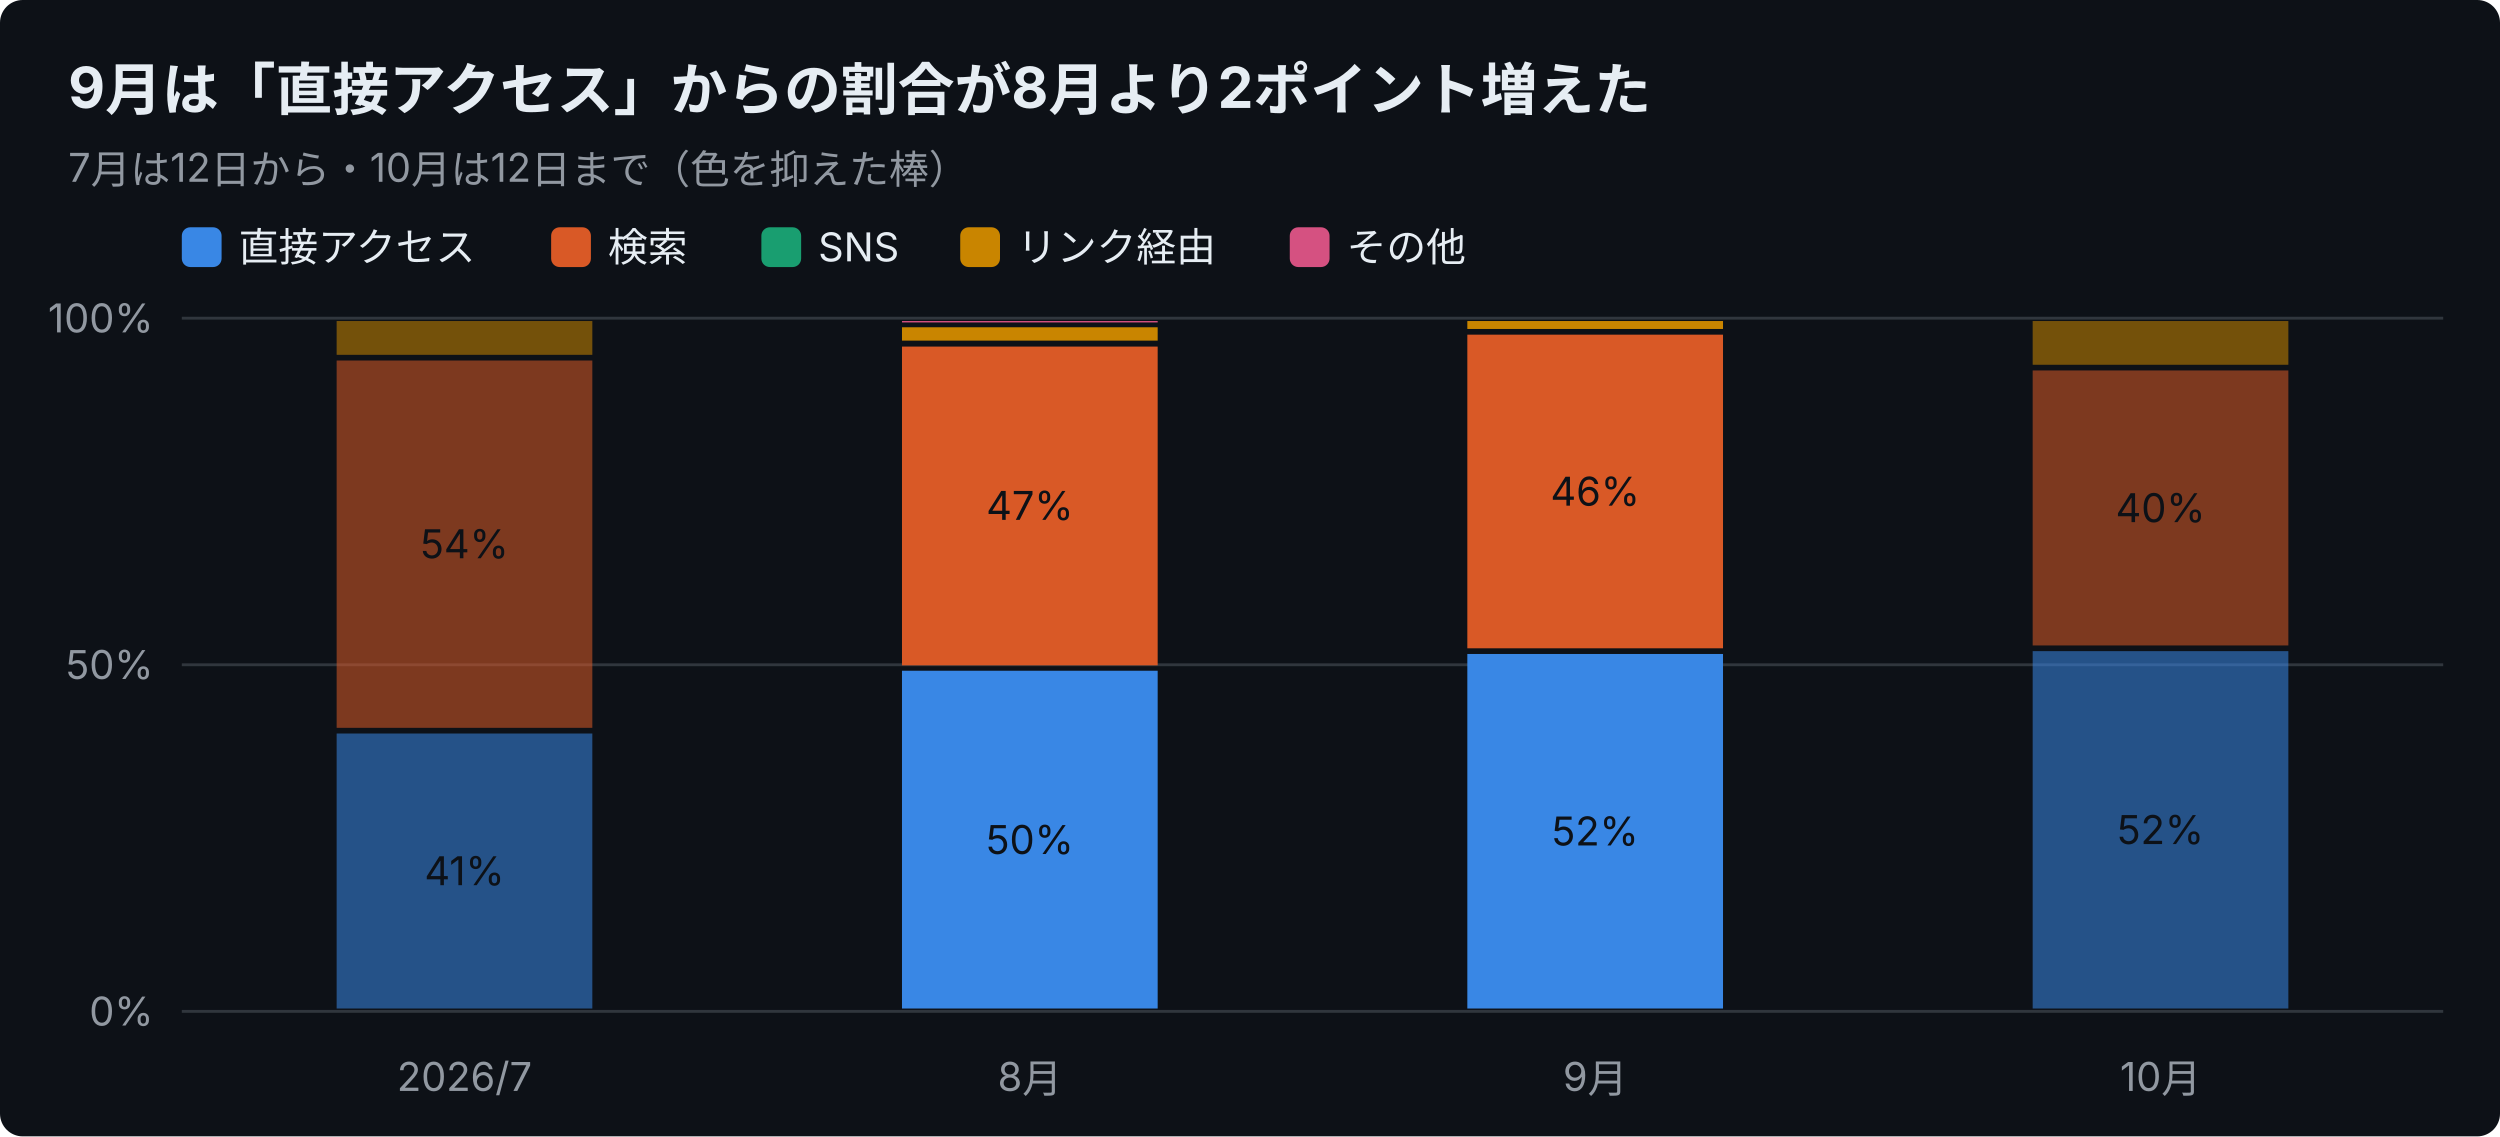
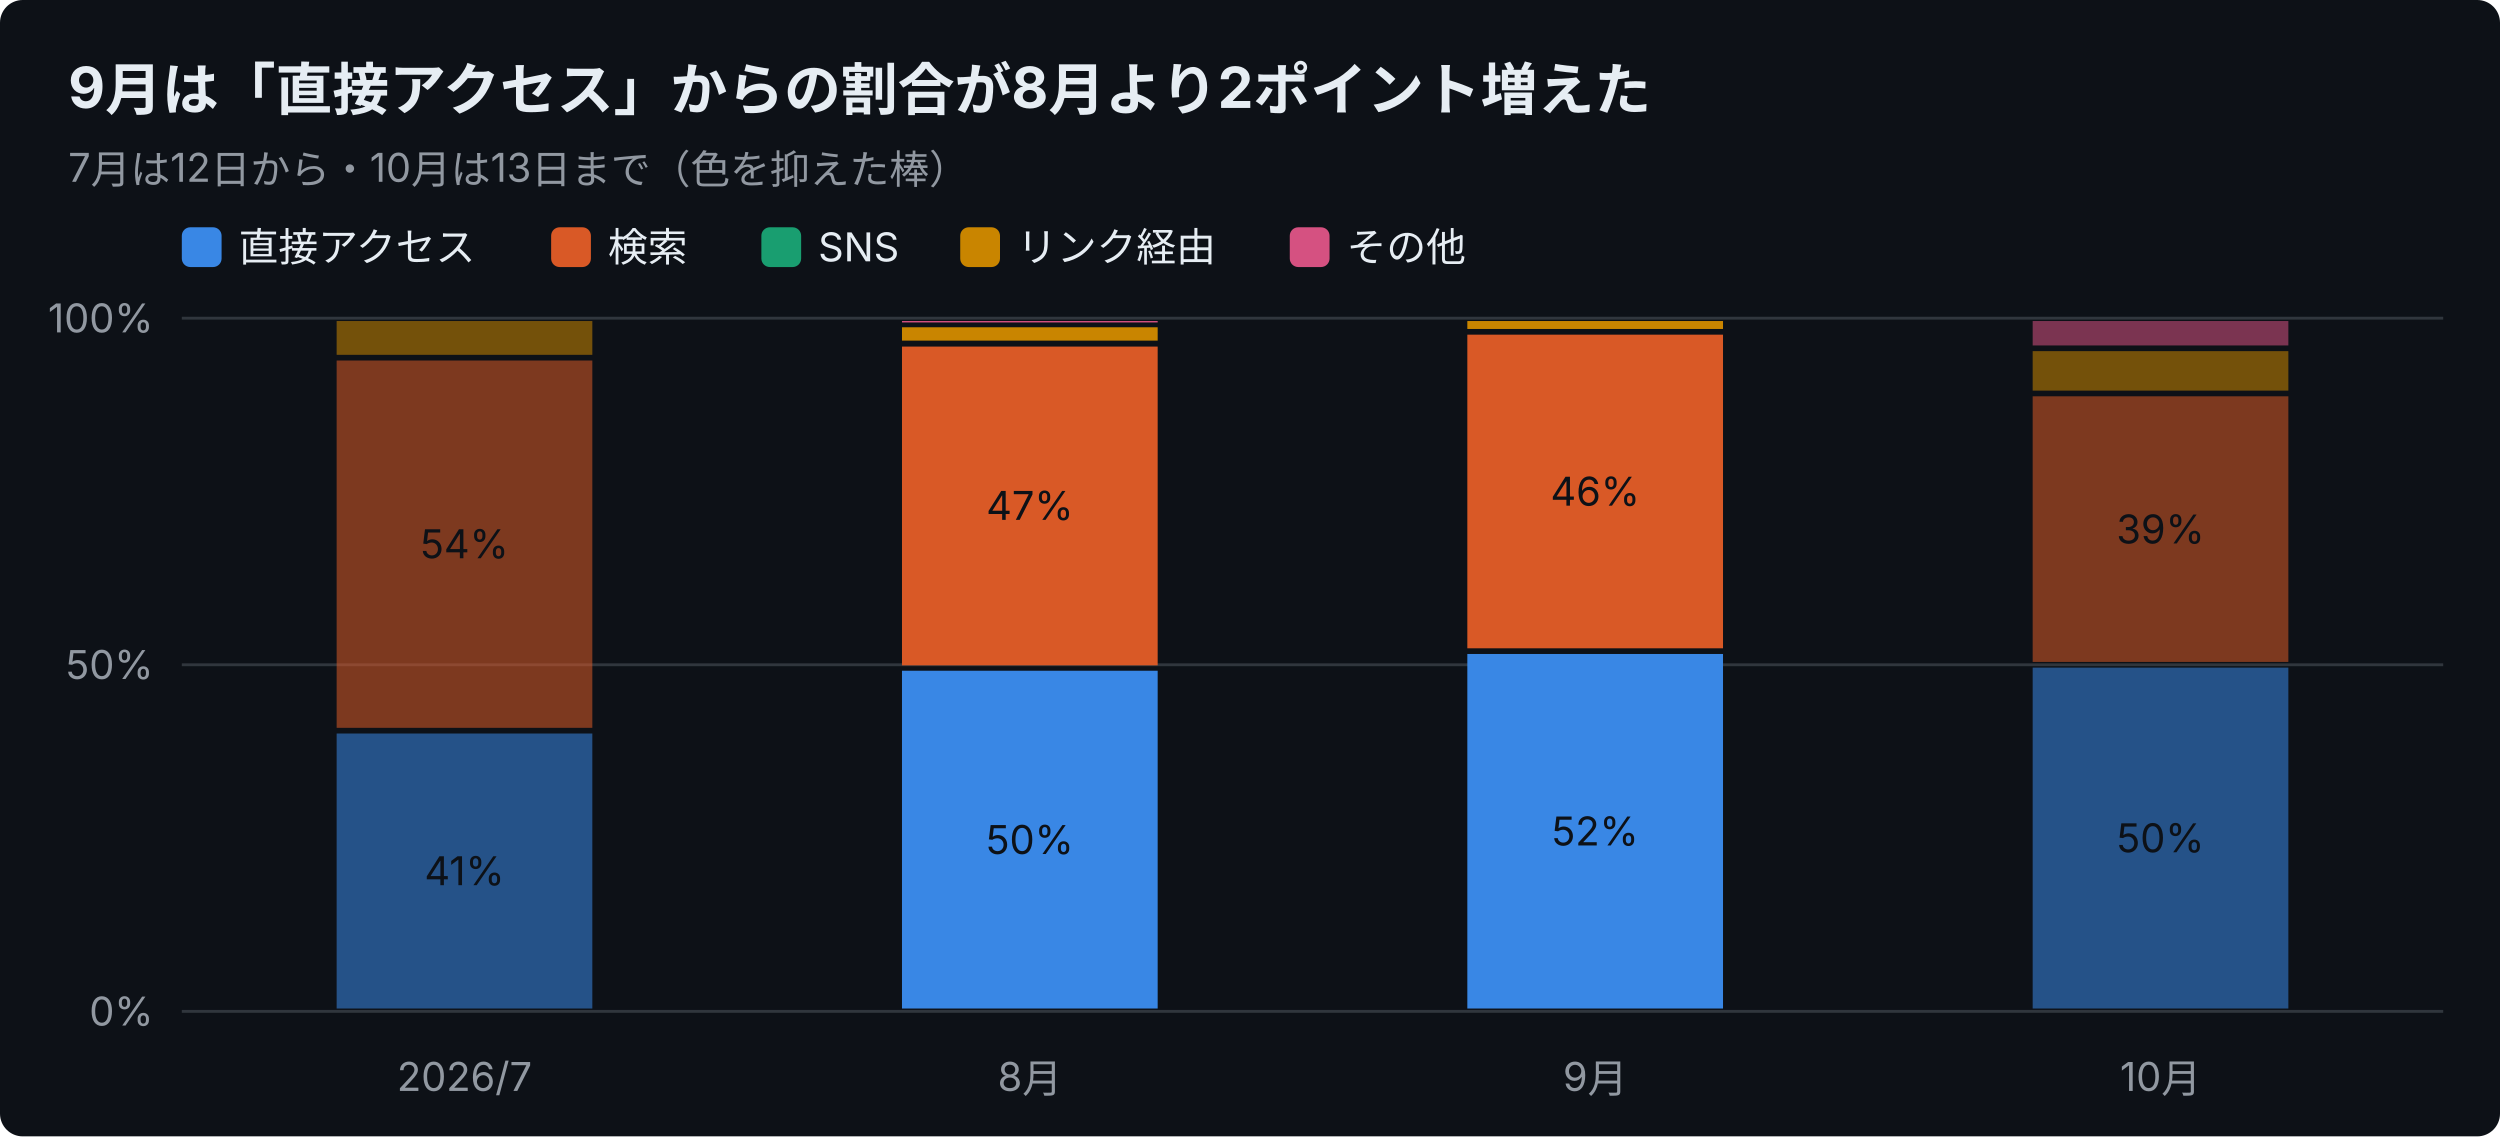
<svg xmlns="http://www.w3.org/2000/svg" width="880" height="400" viewBox="0 0 880 400" font-family="-apple-system,Segoe UI,Hiragino Sans,Noto Sans JP,Yu Gothic,sans-serif">
  <rect width="880" height="400" rx="8" fill="#0d1117" />
  <text x="24" y="38" font-size="20" font-weight="700" fill="#e6edf3">9月は「直接アクセス」からの割合が8月より2ポイント増えた</text>
-   <text x="24" y="64" font-size="14" fill="#9198a1">7月は12日から・10月は12日まで（色を抑えた棒）</text>
+   <text x="24" y="64" font-size="14" fill="#9198a1">7月は12日から・10月は13日まで（色を抑えた棒）</text>
  <rect x="64" y="80" width="14" height="14" rx="3" fill="#3987e5" />
  <text x="84" y="92" font-size="14" fill="#e6edf3">直接アクセス</text>
  <rect x="194" y="80" width="14" height="14" rx="3" fill="#d95926" />
  <text x="214" y="92" font-size="14" fill="#e6edf3">検索</text>
  <rect x="268" y="80" width="14" height="14" rx="3" fill="#199e70" />
  <text x="288" y="92" font-size="14" fill="#e6edf3">SNS</text>
  <rect x="338" y="80" width="14" height="14" rx="3" fill="#c98500" />
  <text x="358" y="92" font-size="14" fill="#e6edf3">リンク経由</text>
  <rect x="454" y="80" width="14" height="14" rx="3" fill="#d55181" />
  <text x="474" y="92" font-size="14" fill="#e6edf3">その他</text>
  <line x1="64" y1="356.0" x2="860" y2="356.0" stroke="#30363d" />
  <text x="54" y="361.0" font-size="14" text-anchor="end" fill="#9198a1">0%</text>
  <line x1="64" y1="234.0" x2="860" y2="234.0" stroke="#30363d" />
  <text x="54" y="239.0" font-size="14" text-anchor="end" fill="#9198a1">50%</text>
  <line x1="64" y1="112.0" x2="860" y2="112.0" stroke="#30363d" />
  <text x="54" y="117.0" font-size="14" text-anchor="end" fill="#9198a1">100%</text>
  <text x="163.5" y="384" font-size="14" text-anchor="middle" fill="#9198a1">2026/7</text>
  <rect x="118.5" y="258.2" width="90.0" height="96.8" fill="#3987e5" opacity="0.55" />
  <text x="163.5" y="311.6" font-size="14" text-anchor="middle" fill="#0d1117">41%</text>
  <rect x="118.5" y="126.9" width="90.0" height="129.3" fill="#d95926" opacity="0.55" />
  <text x="163.5" y="196.5" font-size="14" text-anchor="middle" fill="#0d1117">54%</text>
  <rect x="118.5" y="113.0" width="90.0" height="11.9" fill="#c98500" opacity="0.55" />
  <text x="362.5" y="384" font-size="14" text-anchor="middle" fill="#9198a1">8月</text>
  <rect x="317.5" y="236.1" width="90.0" height="118.9" fill="#3987e5" />
  <text x="362.5" y="300.6" font-size="14" text-anchor="middle" fill="#0d1117">50%</text>
  <rect x="317.5" y="122.0" width="90.0" height="112.2" fill="#d95926" />
  <text x="362.5" y="183.0" font-size="14" text-anchor="middle" fill="#0d1117">47%</text>
  <rect x="317.5" y="115.2" width="90.0" height="4.7" fill="#c98500" />
  <rect x="317.5" y="113.0" width="90.0" height="0.5" fill="#d55181" />
  <text x="561.5" y="384" font-size="14" text-anchor="middle" fill="#9198a1">9月</text>
  <rect x="516.5" y="230.2" width="90.0" height="124.8" fill="#3987e5" />
  <text x="561.5" y="297.6" font-size="14" text-anchor="middle" fill="#0d1117">52%</text>
  <rect x="516.5" y="117.8" width="90.0" height="110.4" fill="#d95926" />
  <text x="561.5" y="178.0" font-size="14" text-anchor="middle" fill="#0d1117">46%</text>
  <rect x="516.5" y="113.0" width="90.0" height="2.8" fill="#c98500" />
  <text x="760.5" y="384" font-size="14" text-anchor="middle" fill="#9198a1">10月</text>
-   <rect x="715.5" y="229.2" width="90.0" height="125.8" fill="#3987e5" opacity="0.55" />
-   <text x="760.5" y="297.1" font-size="14" text-anchor="middle" fill="#0d1117">52%</text>
-   <rect x="715.5" y="130.4" width="90.0" height="96.8" fill="#d95926" opacity="0.55" />
-   <text x="760.5" y="183.8" font-size="14" text-anchor="middle" fill="#0d1117">40%</text>
-   <rect x="715.5" y="113.0" width="90.0" height="15.4" fill="#c98500" opacity="0.55" />
+   <rect x="715.5" y="235.0" width="90.0" height="120.0" fill="#3987e5" opacity="0.55" />
+   <text x="760.5" y="300.0" font-size="14" text-anchor="middle" fill="#0d1117">50%</text>
+   <rect x="715.5" y="139.5" width="90.0" height="93.5" fill="#d95926" opacity="0.55" />
+   <text x="760.5" y="191.3" font-size="14" text-anchor="middle" fill="#0d1117">39%</text>
+   <rect x="715.5" y="123.6" width="90.0" height="13.9" fill="#c98500" opacity="0.55" />
+   <rect x="715.5" y="113.0" width="90.0" height="8.6" fill="#d55181" opacity="0.55" />
</svg>
